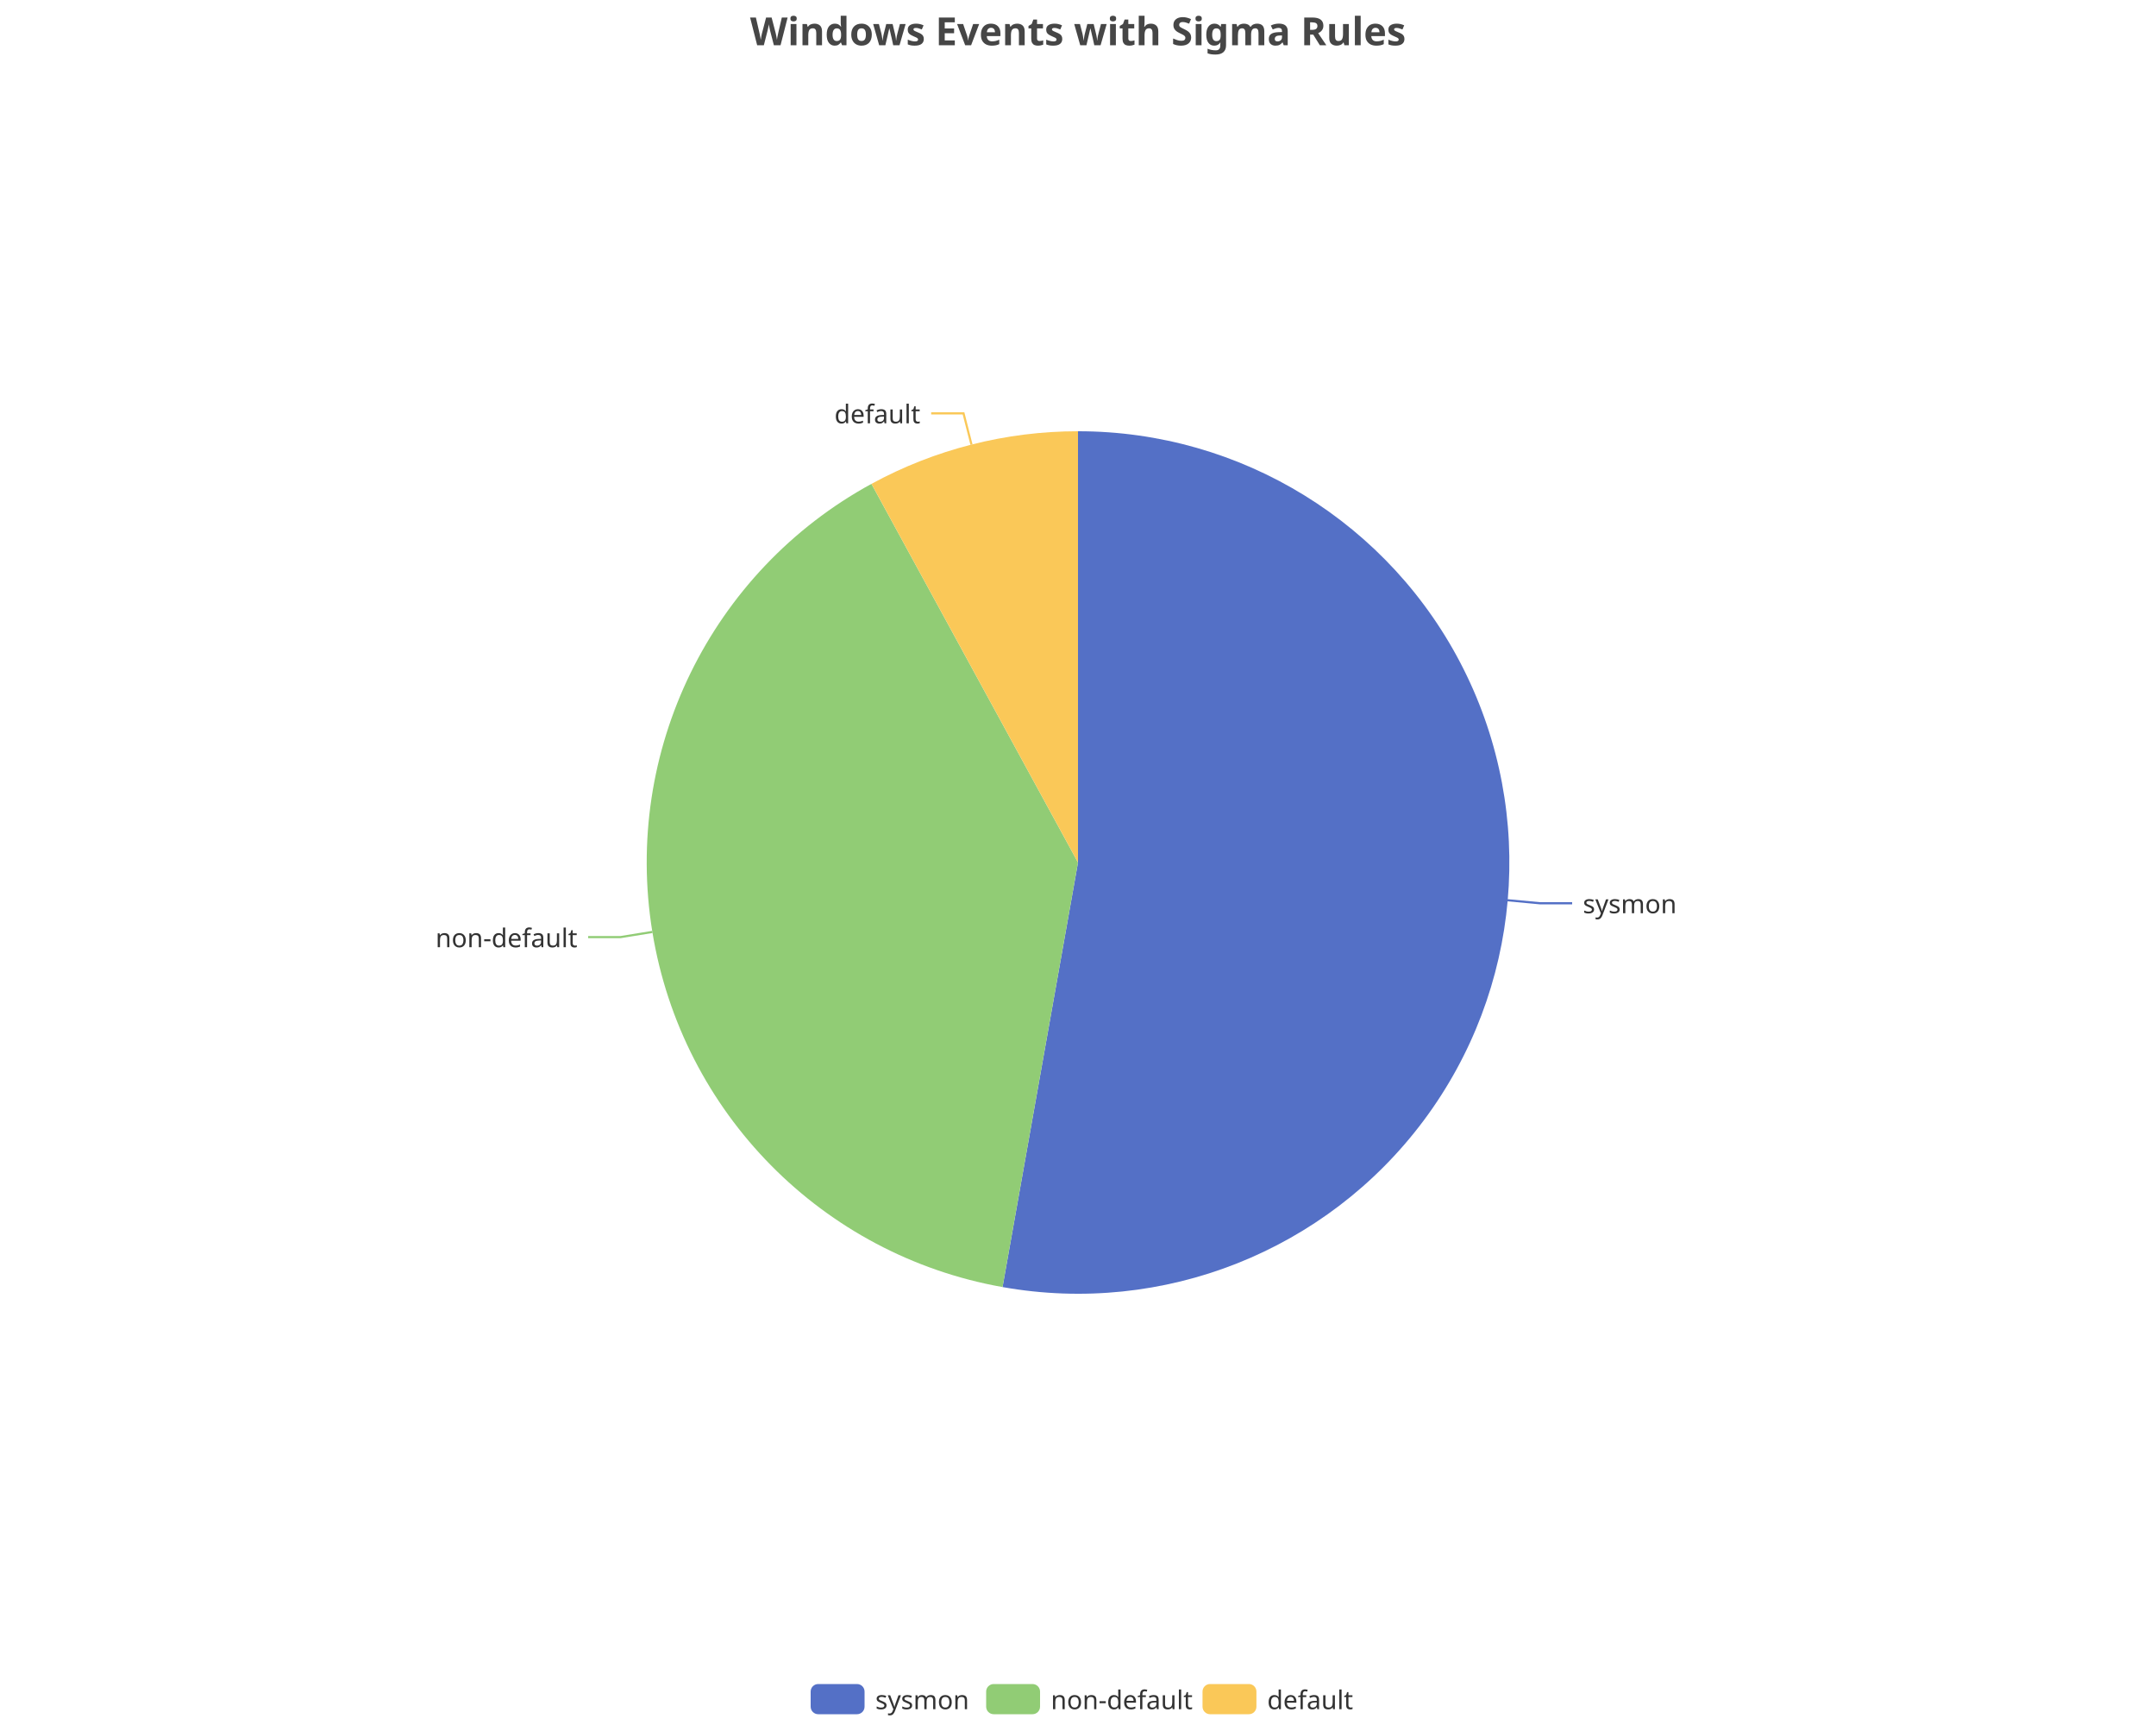
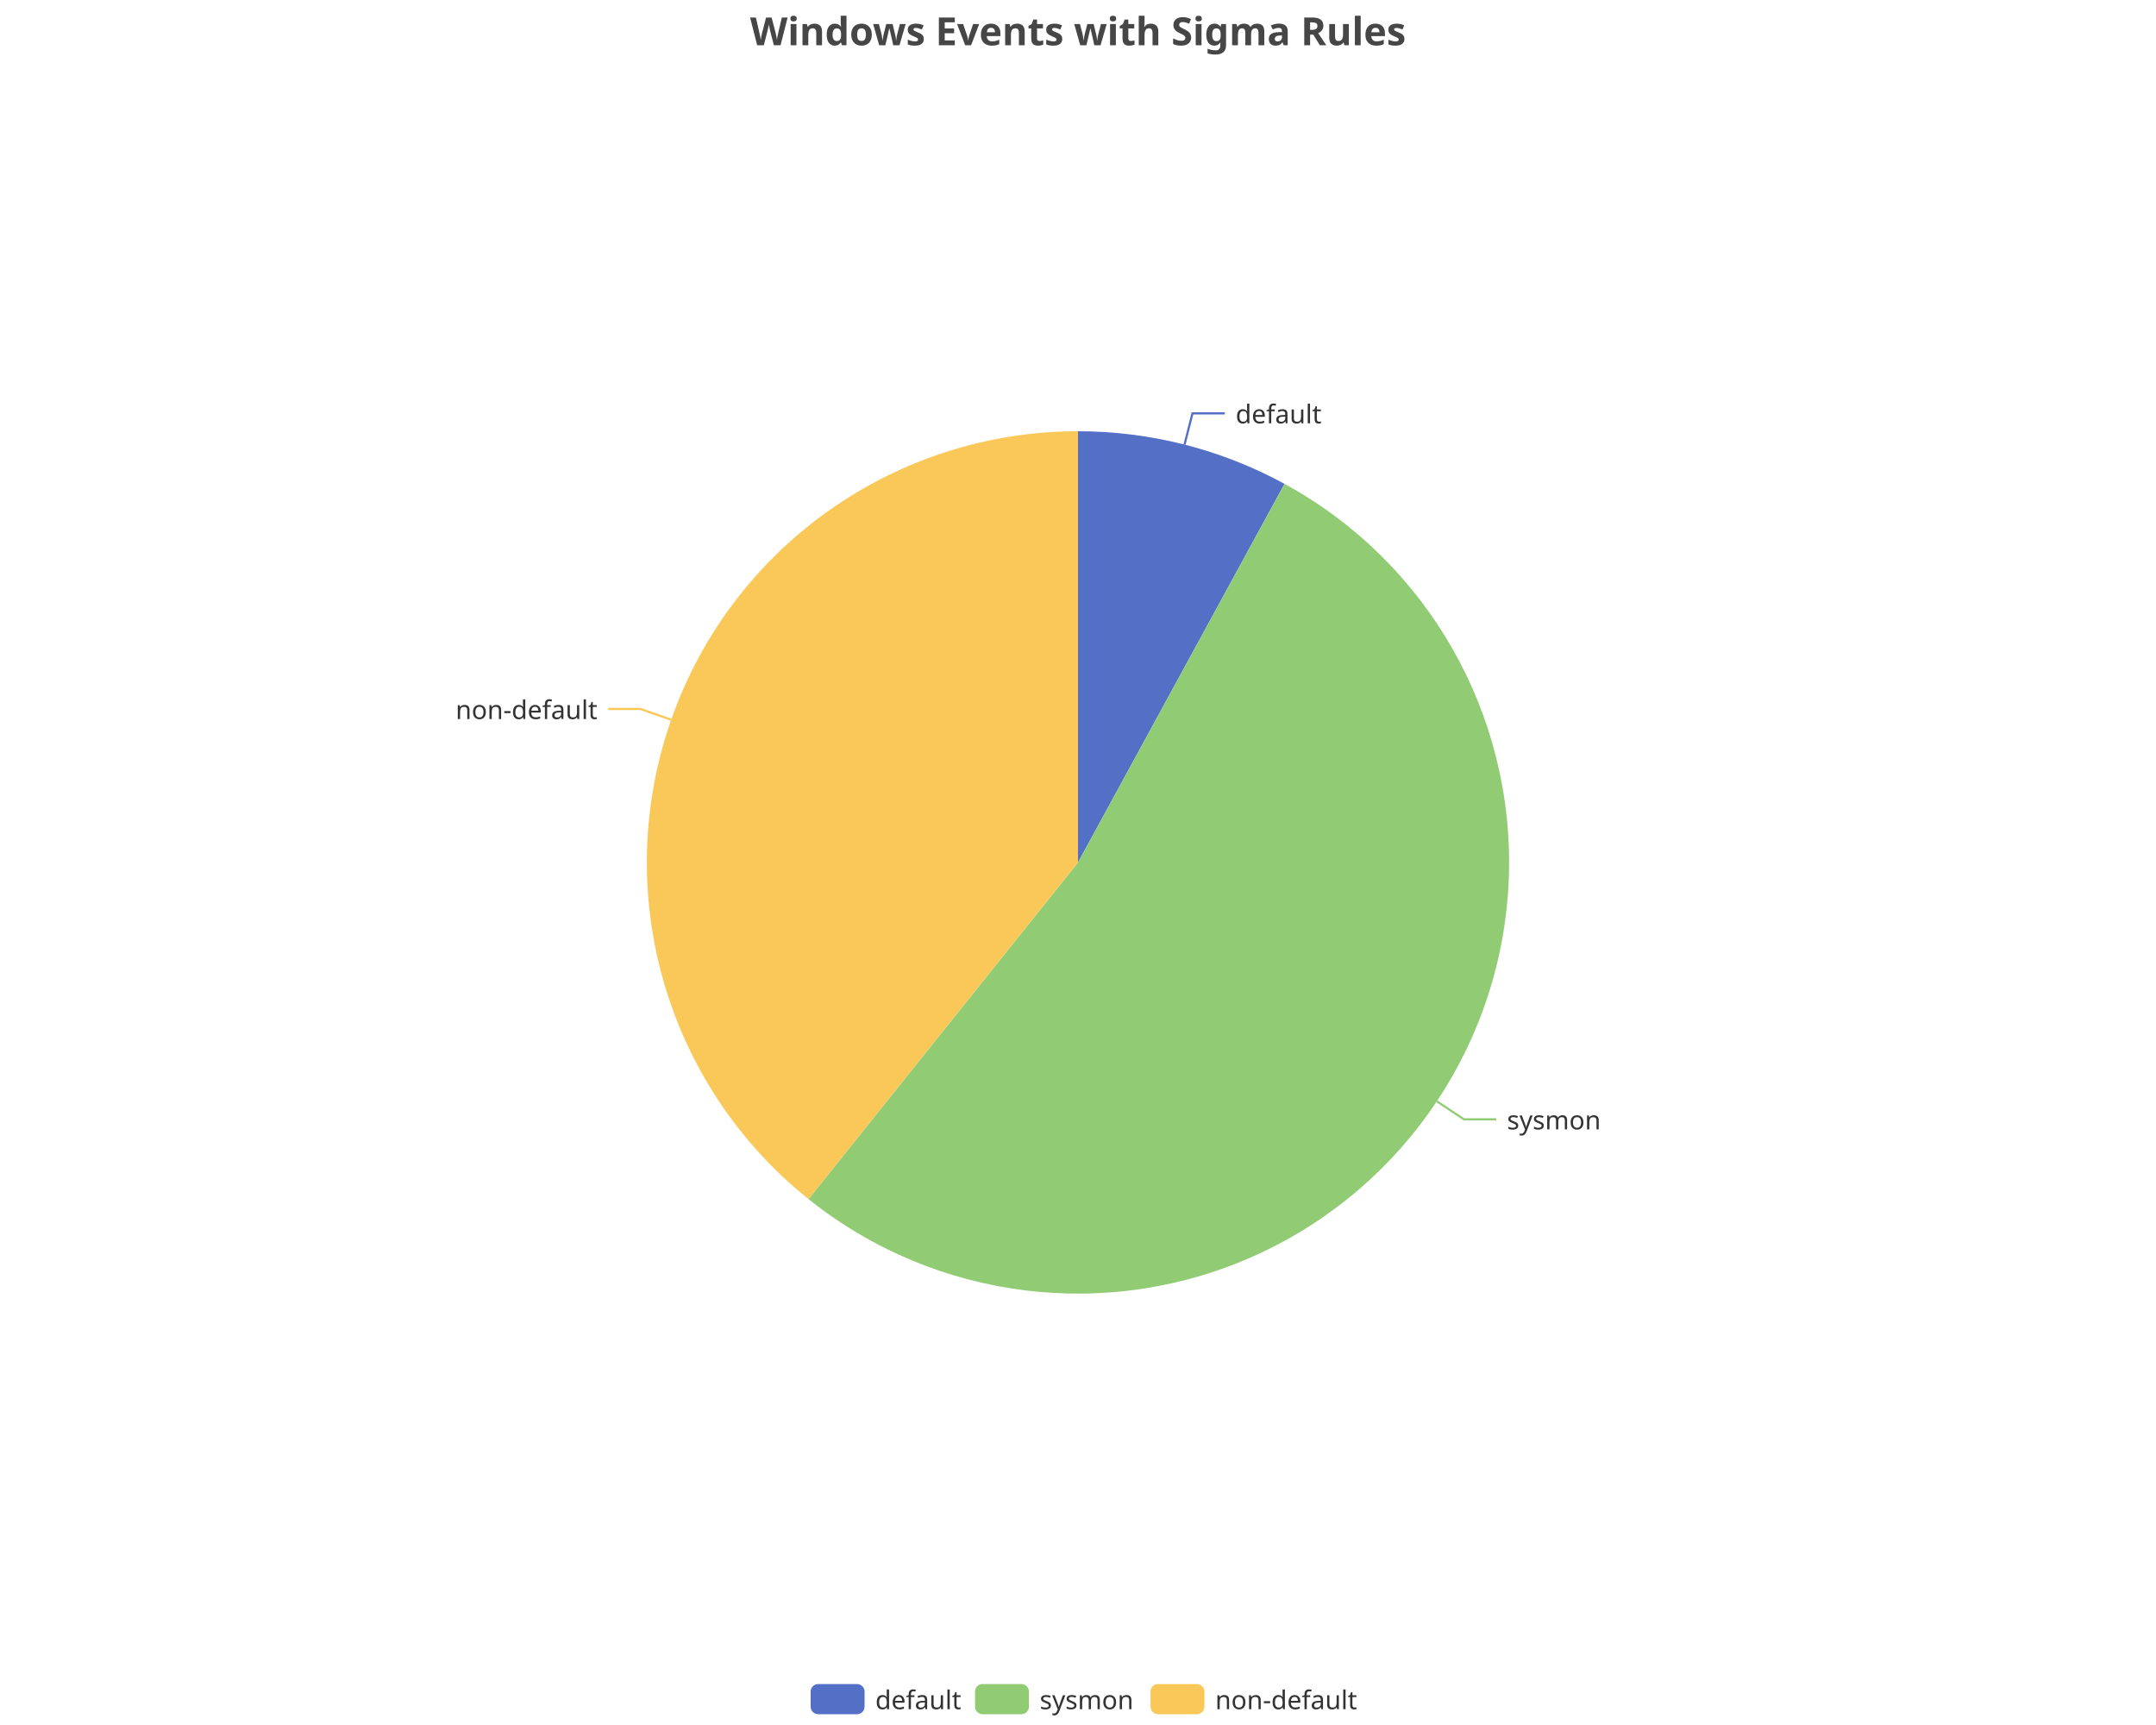
<svg xmlns="http://www.w3.org/2000/svg" width="1000" height="800" version="1.1" baseProfile="full" viewBox="0 0 1000 800">
  <rect width="1000" height="800" x="0" y="0" id="0" fill="none" />
-   <polyline points="699.2 417.5 714.2 418.9 729.2 418.9" fill="none" stroke="#5470c6" />
-   <polyline points="302.6 432.2 287.8 434.6 272.8 434.6" fill="none" stroke="#91cc75" />
-   <polyline points="450.6 206.2 446.9 191.7 431.9 191.7" fill="none" stroke="#fac858" />
-   <path d="M500 200A200 200 0 1 1 465 596.9L500 400Z" fill="#5470c6" />
-   <path d="M465 596.9A200 200 0 0 1 404.2 224.4L500 400Z" fill="#91cc75" />
-   <path d="M404.2 224.4A200 200 0 0 1 500 200L500 400Z" fill="#fac858" />
-   <text dominant-baseline="central" text-anchor="start" style="font-size:12px;font-family:sans-serif;" transform="translate(734.1708 418.864)" fill="#333" stroke="rgb(255,255,255)" stroke-width="2" paint-order="stroke" stroke-miterlimit="2">sysmon</text>
-   <text dominant-baseline="central" text-anchor="end" style="font-size:12px;font-family:sans-serif;" transform="translate(267.8082 434.636)" fill="#333" stroke="rgb(255,255,255)" stroke-width="2" paint-order="stroke" stroke-miterlimit="2">non-default</text>
-   <text dominant-baseline="central" text-anchor="end" style="font-size:12px;font-family:sans-serif;" transform="translate(426.88 191.6655)" fill="#333" stroke="rgb(255,255,255)" stroke-width="2" paint-order="stroke" stroke-miterlimit="2">default</text>
+   <polyline points="549.4 206.2 553.1 191.7 568.1 191.7" fill="none" stroke="#5470c6" />
+   <polyline points="666.5 510.8 679 519.1 694 519.1" fill="none" stroke="#91cc75" />
+   <polyline points="311.3 333.8 297.1 328.8 282.1 328.8" fill="none" stroke="#fac858" />
+   <path d="M500 200A200 200 0 0 1 595.8 224.4L500 400Z" fill="#5470c6" />
+   <path d="M595.8 224.4A200 200 0 1 1 375 556.1L500 400Z" fill="#91cc75" />
+   <path d="M375 556.1A200 200 0 0 1 500 200L500 400Z" fill="#fac858" />
+   <text dominant-baseline="central" text-anchor="start" style="font-size:12px;font-family:sans-serif;" transform="translate(573.12 191.6655)" fill="#333" stroke="rgb(255,255,255)" stroke-width="2" paint-order="stroke" stroke-miterlimit="2">default</text>
+   <text dominant-baseline="central" text-anchor="start" style="font-size:12px;font-family:sans-serif;" transform="translate(698.9909 519.1103)" fill="#333" stroke="rgb(255,255,255)" stroke-width="2" paint-order="stroke" stroke-miterlimit="2">sysmon</text>
+   <text dominant-baseline="central" text-anchor="end" style="font-size:12px;font-family:sans-serif;" transform="translate(277.1297 328.8057)" fill="#333" stroke="rgb(255,255,255)" stroke-width="2" paint-order="stroke" stroke-miterlimit="2">non-default</text>
  <path d="M-5 -5l258 0l0 24l-258 0Z" transform="translate(376 781)" fill="rgb(0,0,0)" fill-opacity="0" stroke="#ccc" stroke-width="0" />
  <path d="M3.5 0L21.5 0A3.5 3.5 0 0 1 25 3.5L25 10.5A3.5 3.5 0 0 1 21.5 14L3.5 14A3.5 3.5 0 0 1 0 10.5L0 3.5A3.5 3.5 0 0 1 3.5 0" transform="translate(376 781)" fill="#5470c6" />
-   <text dominant-baseline="central" text-anchor="start" style="font-size:12px;font-family:sans-serif;" x="30" y="7" transform="translate(376 781)" fill="#333">sysmon</text>
-   <path d="M3.5 0L21.5 0A3.5 3.5 0 0 1 25 3.5L25 10.5A3.5 3.5 0 0 1 21.5 14L3.5 14A3.5 3.5 0 0 1 0 10.5L0 3.5A3.5 3.5 0 0 1 3.5 0" transform="translate(457.4 781)" fill="#91cc75" />
-   <text dominant-baseline="central" text-anchor="start" style="font-size:12px;font-family:sans-serif;" x="30" y="7" transform="translate(457.4 781)" fill="#333">non-default</text>
-   <path d="M3.5 0L21.5 0A3.5 3.5 0 0 1 25 3.5L25 10.5A3.5 3.5 0 0 1 21.5 14L3.5 14A3.5 3.5 0 0 1 0 10.5L0 3.5A3.5 3.5 0 0 1 3.5 0" transform="translate(557.76 781)" fill="#fac858" />
-   <text dominant-baseline="central" text-anchor="start" style="font-size:12px;font-family:sans-serif;" x="30" y="7" transform="translate(557.76 781)" fill="#333">default</text>
+   <text dominant-baseline="central" text-anchor="start" style="font-size:12px;font-family:sans-serif;" x="30" y="7" transform="translate(376 781)" fill="#333">default</text>
+   <path d="M3.5 0L21.5 0A3.5 3.5 0 0 1 25 3.5L25 10.5A3.5 3.5 0 0 1 21.5 14L3.5 14A3.5 3.5 0 0 1 0 10.5L0 3.5A3.5 3.5 0 0 1 3.5 0" transform="translate(452.24 781)" fill="#91cc75" />
+   <text dominant-baseline="central" text-anchor="start" style="font-size:12px;font-family:sans-serif;" x="30" y="7" transform="translate(452.24 781)" fill="#333">sysmon</text>
+   <path d="M3.5 0L21.5 0A3.5 3.5 0 0 1 25 3.5L25 10.5A3.5 3.5 0 0 1 21.5 14L3.5 14A3.5 3.5 0 0 1 0 10.5L0 3.5A3.5 3.5 0 0 1 3.5 0" transform="translate(533.64 781)" fill="#fac858" />
+   <text dominant-baseline="central" text-anchor="start" style="font-size:12px;font-family:sans-serif;" x="30" y="7" transform="translate(533.64 781)" fill="#333">non-default</text>
  <path d="M-143.9 -5l287.7 0l0 28l-287.7 0Z" transform="translate(500 5)" fill="rgb(0,0,0)" fill-opacity="0" stroke="#ccc" stroke-width="0" />
  <text dominant-baseline="central" text-anchor="middle" style="font-size:18px;font-family:sans-serif;font-weight:bold;" xml:space="preserve" y="9" transform="translate(500 5)" fill="#464646">Windows Events with Sigma Rules</text>
</svg>
